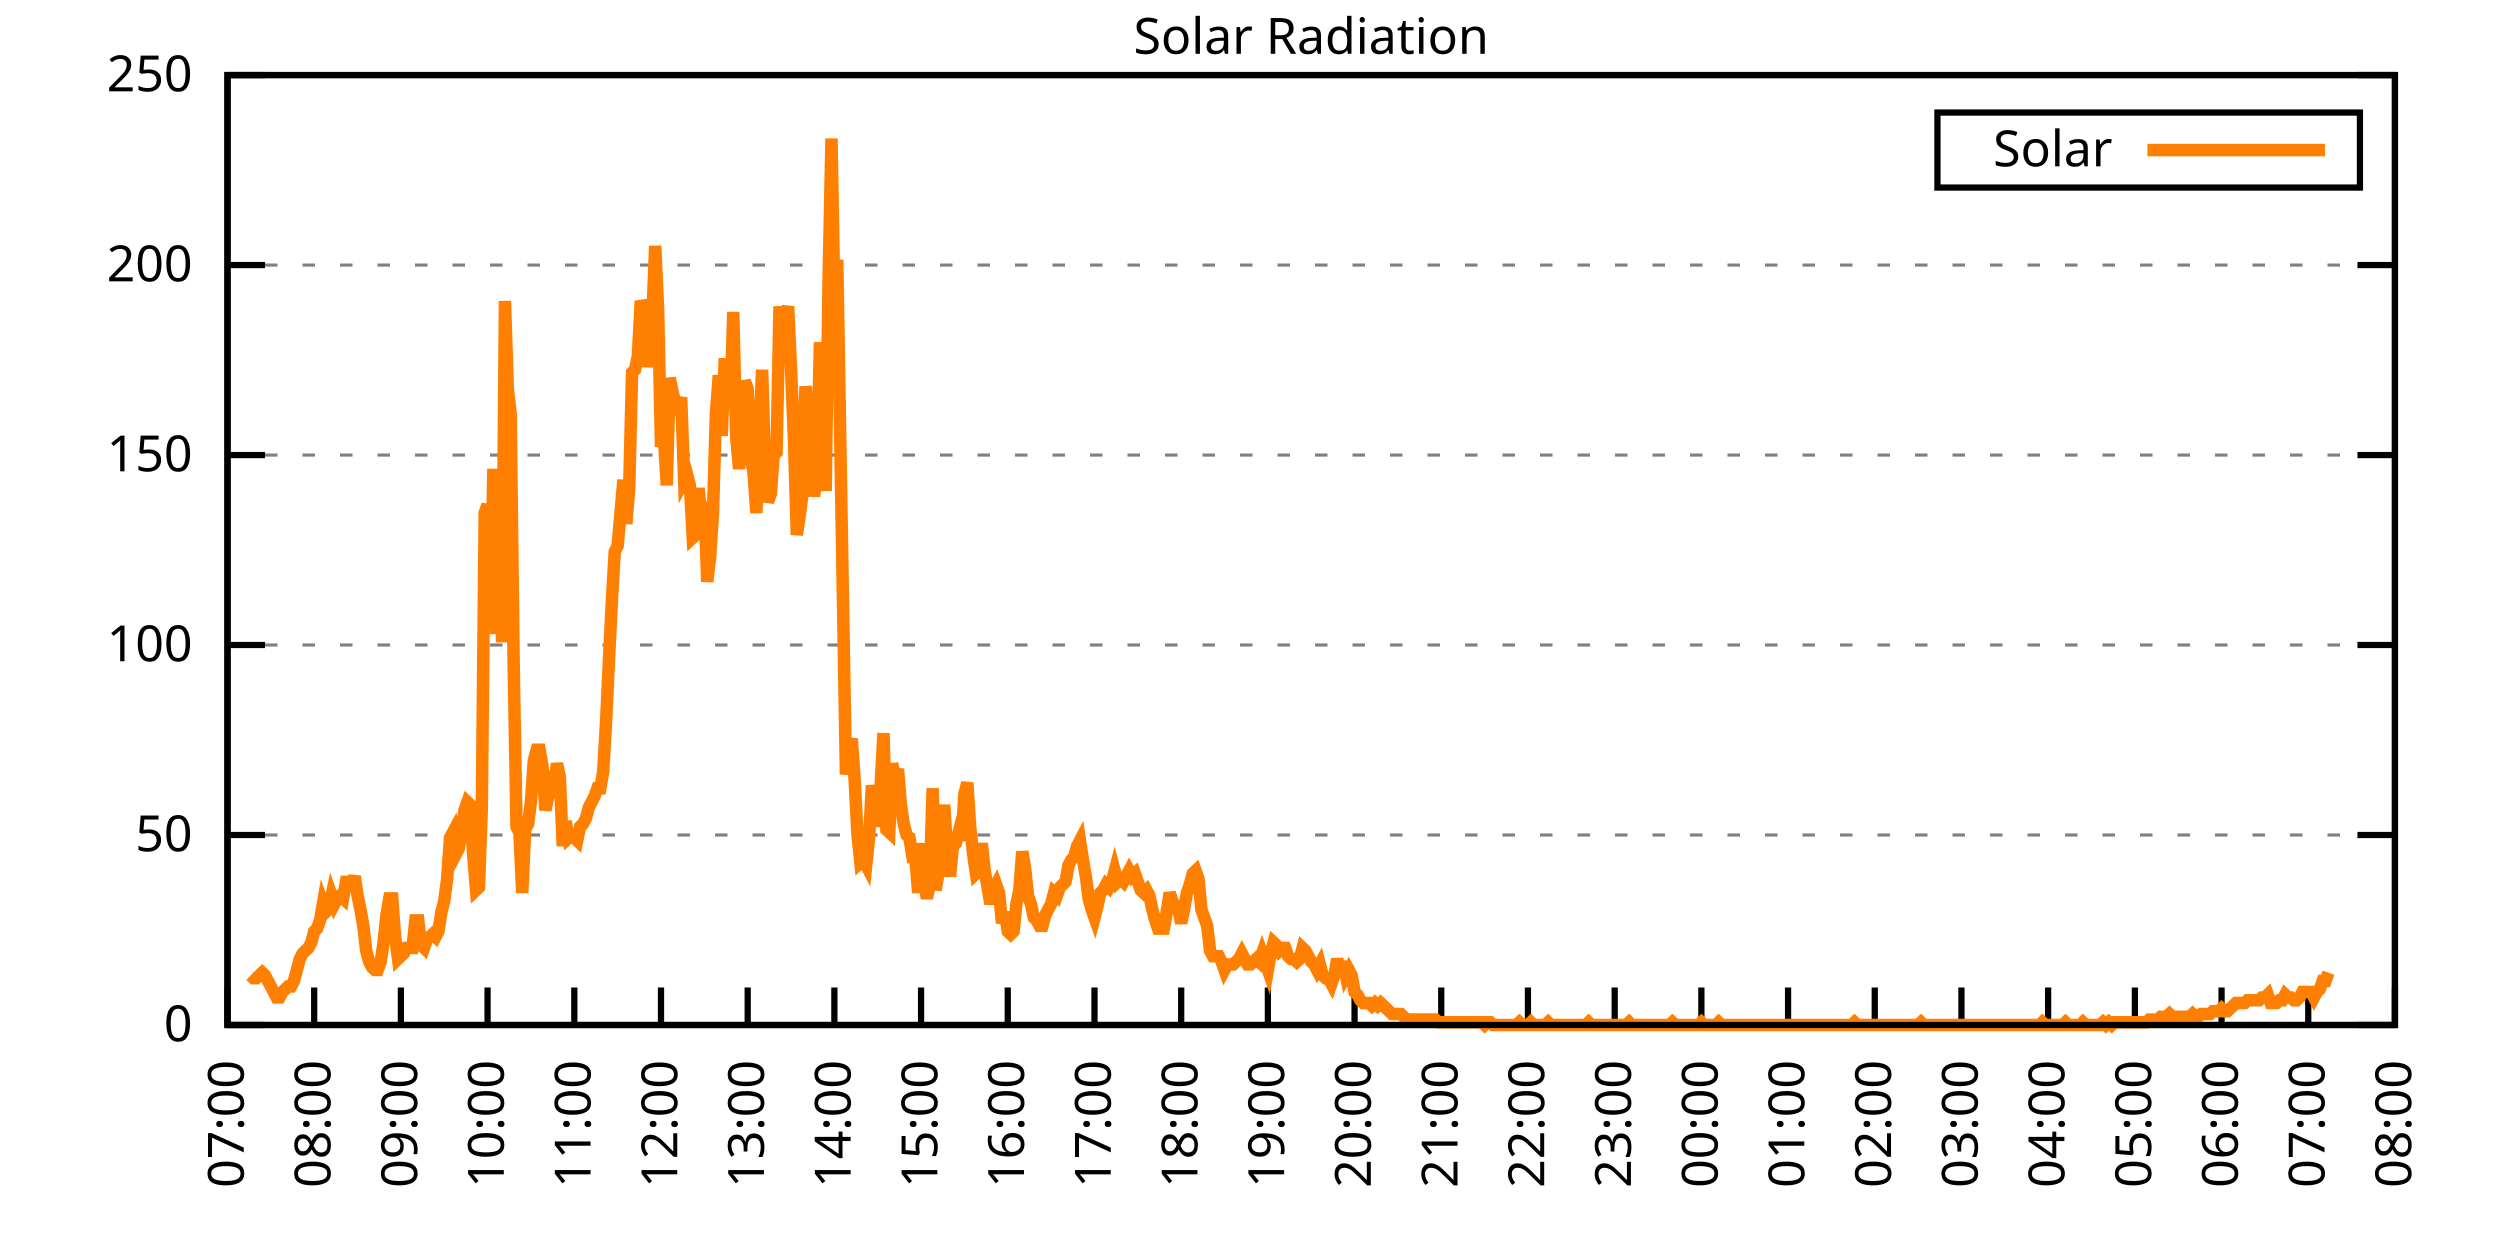
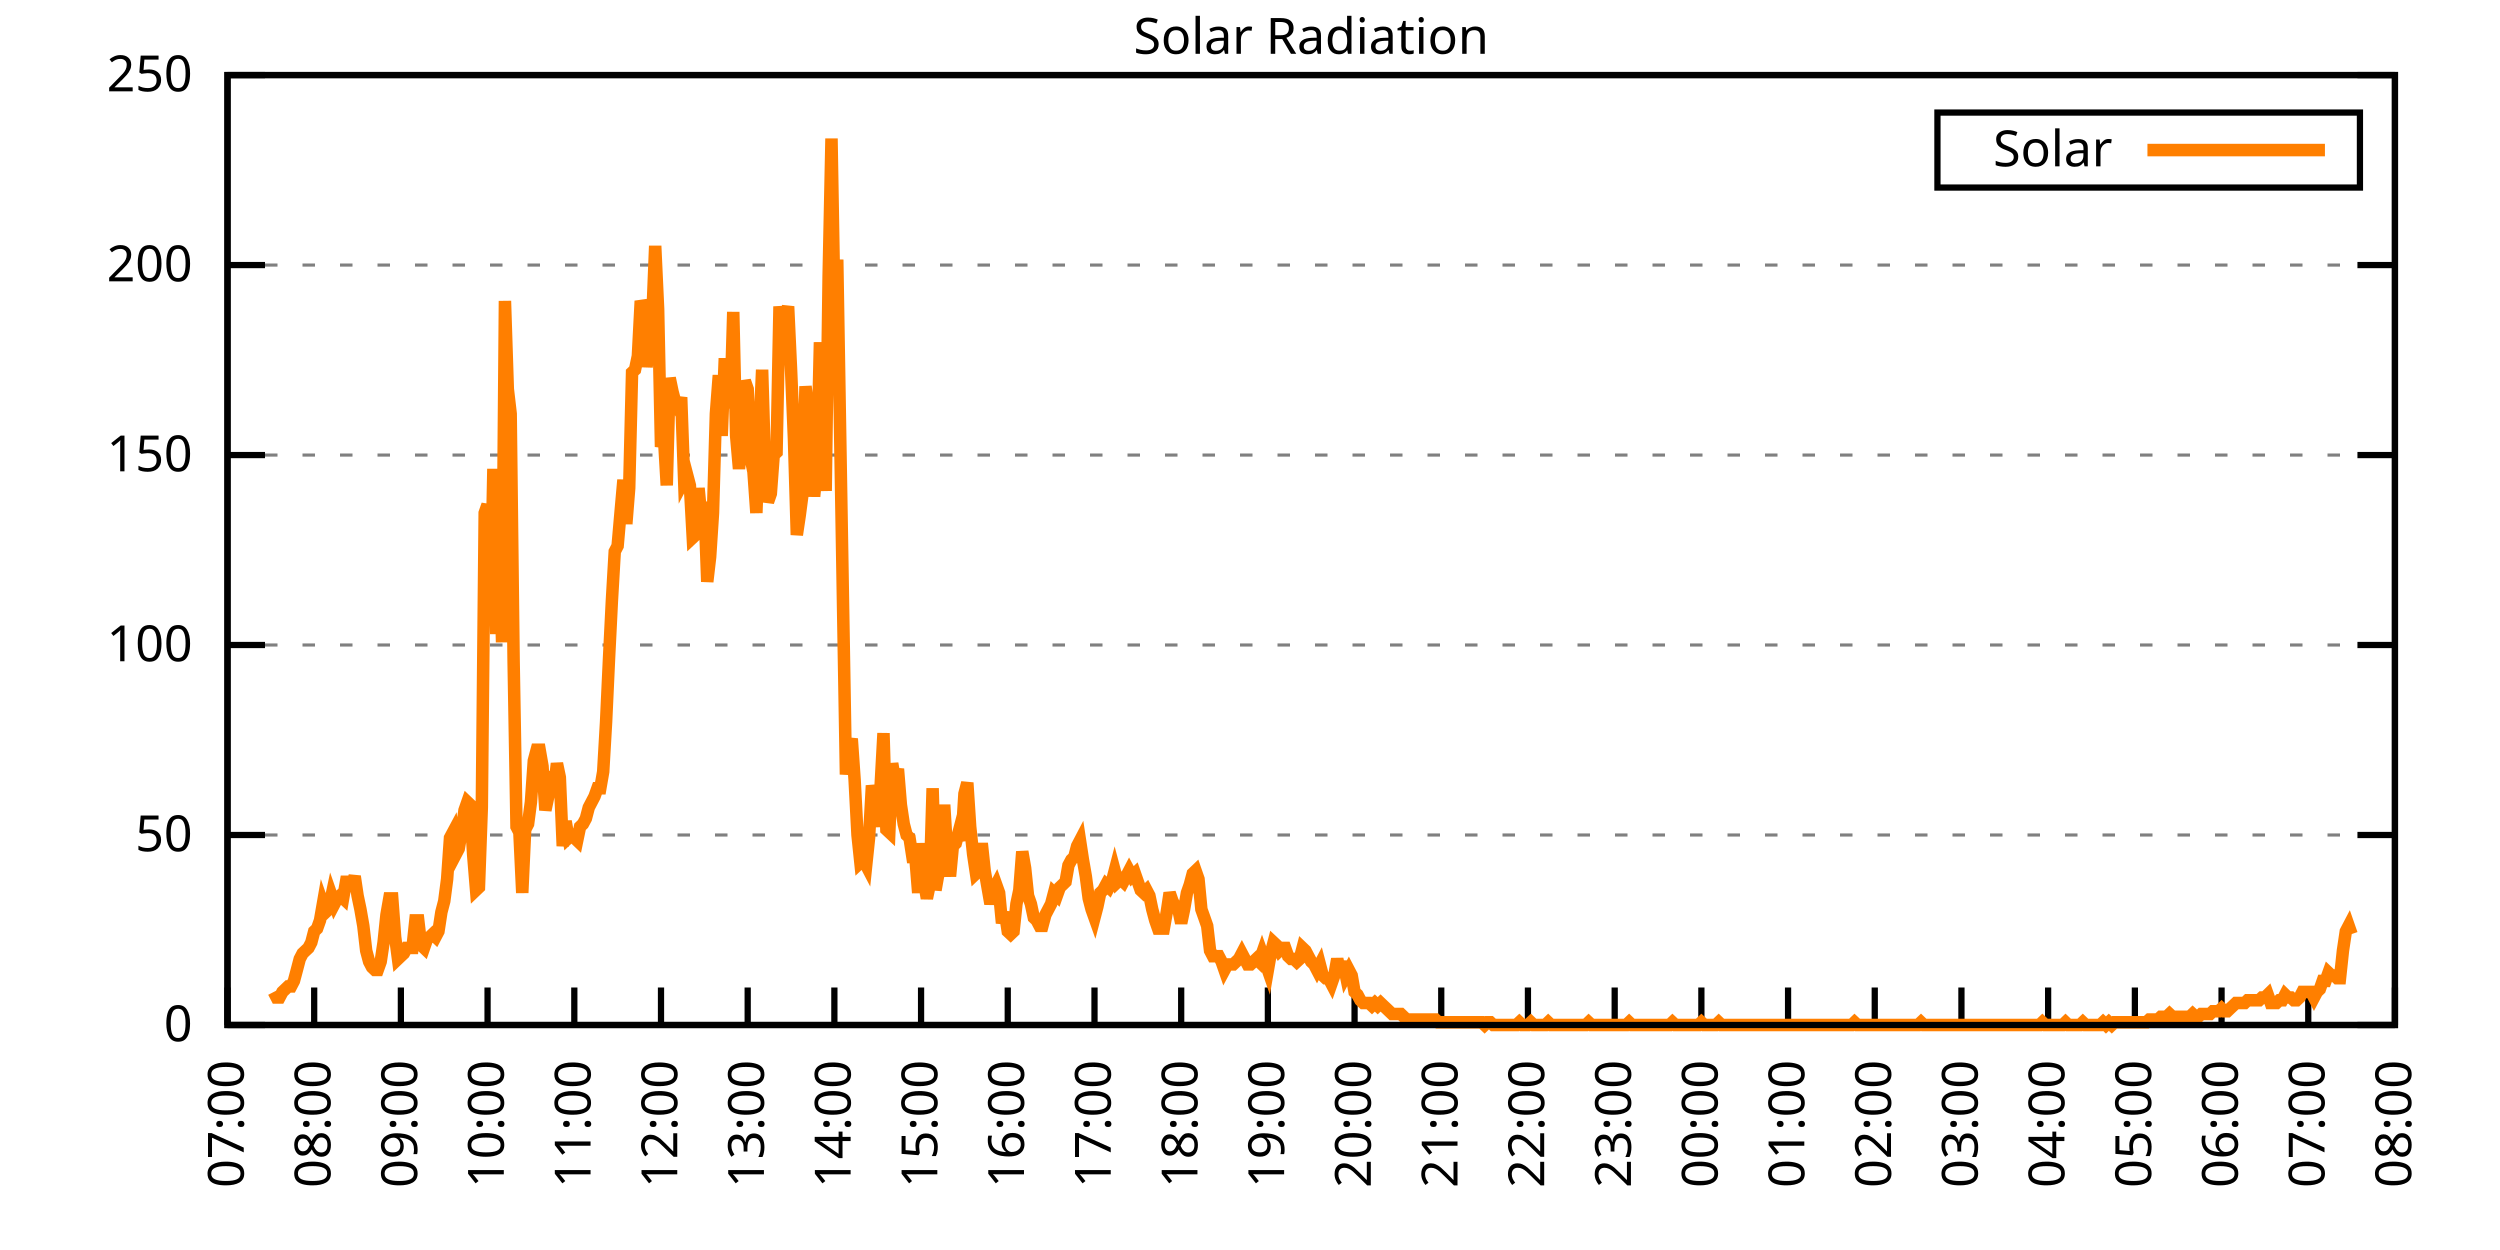
<svg xmlns="http://www.w3.org/2000/svg" xmlns:xlink="http://www.w3.org/1999/xlink" width="400" height="200" viewBox="0 0 400 200">
  <g id="gnuplot_canvas">
    <rect x="0" y="0" width="400" height="200" fill="none" />
    <defs>
      <circle id="gpDot" r="0.5" stroke-width="0.5" stroke="currentColor" />
      <path id="gpPt0" stroke-width="0.333" stroke="currentColor" d="M-1,0 h2 M0,-1 v2" />
      <path id="gpPt1" stroke-width="0.333" stroke="currentColor" d="M-1,-1 L1,1 M1,-1 L-1,1" />
      <path id="gpPt2" stroke-width="0.333" stroke="currentColor" d="M-1,0 L1,0 M0,-1 L0,1 M-1,-1 L1,1 M-1,1 L1,-1" />
      <rect id="gpPt3" stroke-width="0.333" stroke="currentColor" x="-1" y="-1" width="2" height="2" />
      <rect id="gpPt4" stroke-width="0.333" stroke="currentColor" fill="currentColor" x="-1" y="-1" width="2" height="2" />
      <circle id="gpPt5" stroke-width="0.333" stroke="currentColor" cx="0" cy="0" r="1" />
      <use xlink:href="#gpPt5" id="gpPt6" fill="currentColor" stroke="none" />
      <path id="gpPt7" stroke-width="0.333" stroke="currentColor" d="M0,-1.33 L-1.33,0.67 L1.33,0.67 z" />
      <use xlink:href="#gpPt7" id="gpPt8" fill="currentColor" stroke="none" />
      <use xlink:href="#gpPt7" id="gpPt9" stroke="currentColor" transform="rotate(180)" />
      <use xlink:href="#gpPt9" id="gpPt10" fill="currentColor" stroke="none" />
      <use xlink:href="#gpPt3" id="gpPt11" stroke="currentColor" transform="rotate(45)" />
      <use xlink:href="#gpPt11" id="gpPt12" fill="currentColor" stroke="none" />
      <path id="gpPt13" stroke-width="0.333" stroke="currentColor" d="M0,1.330 L1.265,0.411 L0.782,-1.067 L-0.782,-1.076 L-1.265,0.411 z" />
      <use xlink:href="#gpPt13" id="gpPt14" fill="currentColor" stroke="none" />
      <filter id="textbox" filterUnits="objectBoundingBox" x="0" y="0" height="1" width="1">
        <feFlood flood-color="white" flood-opacity="1" result="bgnd" />
        <feComposite in="SourceGraphic" in2="bgnd" operator="atop" />
      </filter>
      <filter id="greybox" filterUnits="objectBoundingBox" x="0" y="0" height="1" width="1">
        <feFlood flood-color="lightgrey" flood-opacity="1" result="grey" />
        <feComposite in="SourceGraphic" in2="grey" operator="atop" />
      </filter>
    </defs>
    <g fill="none" color="white" stroke="currentColor" stroke-width="1.00" stroke-linecap="butt" stroke-linejoin="miter">
</g>
    <g fill="none" color="black" stroke="currentColor" stroke-width="1.00" stroke-linecap="butt" stroke-linejoin="miter">
      <g stroke="none" shape-rendering="crispEdges">
        <polygon fill="rgb(255, 255, 255)" points="36.40,164.00 383.18,164.00 383.18,12.02 36.40,12.02 " />
      </g>
    </g>
    <g fill="none" color="black" stroke="currentColor" stroke-width="1.00" stroke-linecap="butt" stroke-linejoin="miter">
</g>
    <g fill="none" color="black" stroke="black" stroke-width="0.50" stroke-linecap="butt" stroke-linejoin="miter">
</g>
    <g fill="none" color="gray" stroke="currentColor" stroke-width="0.50" stroke-linecap="butt" stroke-linejoin="miter">
      <path stroke="gray" stroke-dasharray="2,4" class="gridline" d="M36.40,164.00 L383.19,164.00  " />
    </g>
    <g fill="none" color="gray" stroke="gray" stroke-width="1.00" stroke-linecap="butt" stroke-linejoin="miter">
</g>
    <g fill="none" color="black" stroke="currentColor" stroke-width="1.00" stroke-linecap="butt" stroke-linejoin="miter">
      <path stroke="black" d="M36.40,164.00 L42.40,164.00 M383.19,164.00 L377.19,164.00  " />
      <g transform="translate(30.80,166.60)" stroke="none" fill="black" font-family="Sans" font-size="8.00" text-anchor="end">
        <text>
          <tspan font-family="Sans"> 0</tspan>
        </text>
      </g>
    </g>
    <g fill="none" color="black" stroke="currentColor" stroke-width="1.00" stroke-linecap="butt" stroke-linejoin="miter">
</g>
    <g fill="none" color="black" stroke="black" stroke-width="0.50" stroke-linecap="butt" stroke-linejoin="miter">
</g>
    <g fill="none" color="gray" stroke="currentColor" stroke-width="0.50" stroke-linecap="butt" stroke-linejoin="miter">
      <path stroke="gray" stroke-dasharray="2,4" class="gridline" d="M36.40,133.60 L383.19,133.60  " />
    </g>
    <g fill="none" color="gray" stroke="gray" stroke-width="1.00" stroke-linecap="butt" stroke-linejoin="miter">
</g>
    <g fill="none" color="black" stroke="currentColor" stroke-width="1.00" stroke-linecap="butt" stroke-linejoin="miter">
      <path stroke="black" d="M36.40,133.60 L42.40,133.60 M383.19,133.60 L377.19,133.60  " />
      <g transform="translate(30.80,136.20)" stroke="none" fill="black" font-family="Sans" font-size="8.00" text-anchor="end">
        <text>
          <tspan font-family="Sans"> 50</tspan>
        </text>
      </g>
    </g>
    <g fill="none" color="black" stroke="currentColor" stroke-width="1.00" stroke-linecap="butt" stroke-linejoin="miter">
</g>
    <g fill="none" color="black" stroke="black" stroke-width="0.50" stroke-linecap="butt" stroke-linejoin="miter">
</g>
    <g fill="none" color="gray" stroke="currentColor" stroke-width="0.50" stroke-linecap="butt" stroke-linejoin="miter">
      <path stroke="gray" stroke-dasharray="2,4" class="gridline" d="M36.40,103.20 L383.19,103.20  " />
    </g>
    <g fill="none" color="gray" stroke="gray" stroke-width="1.00" stroke-linecap="butt" stroke-linejoin="miter">
</g>
    <g fill="none" color="black" stroke="currentColor" stroke-width="1.00" stroke-linecap="butt" stroke-linejoin="miter">
      <path stroke="black" d="M36.40,103.20 L42.40,103.20 M383.19,103.20 L377.19,103.20  " />
      <g transform="translate(30.80,105.80)" stroke="none" fill="black" font-family="Sans" font-size="8.00" text-anchor="end">
        <text>
          <tspan font-family="Sans"> 100</tspan>
        </text>
      </g>
    </g>
    <g fill="none" color="black" stroke="currentColor" stroke-width="1.00" stroke-linecap="butt" stroke-linejoin="miter">
</g>
    <g fill="none" color="black" stroke="black" stroke-width="0.50" stroke-linecap="butt" stroke-linejoin="miter">
</g>
    <g fill="none" color="gray" stroke="currentColor" stroke-width="0.50" stroke-linecap="butt" stroke-linejoin="miter">
      <path stroke="gray" stroke-dasharray="2,4" class="gridline" d="M36.40,72.81 L383.19,72.81  " />
    </g>
    <g fill="none" color="gray" stroke="gray" stroke-width="1.00" stroke-linecap="butt" stroke-linejoin="miter">
</g>
    <g fill="none" color="black" stroke="currentColor" stroke-width="1.00" stroke-linecap="butt" stroke-linejoin="miter">
      <path stroke="black" d="M36.40,72.81 L42.40,72.81 M383.19,72.81 L377.19,72.81  " />
      <g transform="translate(30.80,75.41)" stroke="none" fill="black" font-family="Sans" font-size="8.00" text-anchor="end">
        <text>
          <tspan font-family="Sans"> 150</tspan>
        </text>
      </g>
    </g>
    <g fill="none" color="black" stroke="currentColor" stroke-width="1.00" stroke-linecap="butt" stroke-linejoin="miter">
</g>
    <g fill="none" color="black" stroke="black" stroke-width="0.50" stroke-linecap="butt" stroke-linejoin="miter">
</g>
    <g fill="none" color="gray" stroke="currentColor" stroke-width="0.50" stroke-linecap="butt" stroke-linejoin="miter">
      <path stroke="gray" stroke-dasharray="2,4" class="gridline" d="M36.40,42.41 L383.19,42.41  " />
    </g>
    <g fill="none" color="gray" stroke="gray" stroke-width="1.00" stroke-linecap="butt" stroke-linejoin="miter">
</g>
    <g fill="none" color="black" stroke="currentColor" stroke-width="1.00" stroke-linecap="butt" stroke-linejoin="miter">
      <path stroke="black" d="M36.40,42.41 L42.40,42.41 M383.19,42.41 L377.19,42.41  " />
      <g transform="translate(30.80,45.01)" stroke="none" fill="black" font-family="Sans" font-size="8.00" text-anchor="end">
        <text>
          <tspan font-family="Sans"> 200</tspan>
        </text>
      </g>
    </g>
    <g fill="none" color="black" stroke="currentColor" stroke-width="1.00" stroke-linecap="butt" stroke-linejoin="miter">
</g>
    <g fill="none" color="black" stroke="black" stroke-width="0.50" stroke-linecap="butt" stroke-linejoin="miter">
</g>
    <g fill="none" color="gray" stroke="currentColor" stroke-width="0.50" stroke-linecap="butt" stroke-linejoin="miter">
      <path stroke="gray" stroke-dasharray="2,4" class="gridline" d="M36.40,12.01 L383.19,12.01  " />
    </g>
    <g fill="none" color="gray" stroke="gray" stroke-width="1.00" stroke-linecap="butt" stroke-linejoin="miter">
</g>
    <g fill="none" color="black" stroke="currentColor" stroke-width="1.00" stroke-linecap="butt" stroke-linejoin="miter">
      <path stroke="black" d="M36.40,12.01 L42.40,12.01 M383.19,12.01 L377.19,12.01  " />
      <g transform="translate(30.80,14.61)" stroke="none" fill="black" font-family="Sans" font-size="8.00" text-anchor="end">
        <text>
          <tspan font-family="Sans"> 250</tspan>
        </text>
      </g>
    </g>
    <g fill="none" color="black" stroke="currentColor" stroke-width="1.00" stroke-linecap="butt" stroke-linejoin="miter">
      <path stroke="black" d="M36.40,164.00 L36.40,158.00  " />
      <g transform="translate(39.00,169.60) rotate(270.00)" stroke="none" fill="black" font-family="Sans" font-size="8.00" text-anchor="end">
        <text>
          <tspan font-family="Sans">07:00</tspan>
        </text>
      </g>
    </g>
    <g fill="none" color="black" stroke="currentColor" stroke-width="1.00" stroke-linecap="butt" stroke-linejoin="miter">
      <path stroke="black" d="M50.27,164.00 L50.27,158.00  " />
      <g transform="translate(52.87,169.60) rotate(270.00)" stroke="none" fill="black" font-family="Sans" font-size="8.00" text-anchor="end">
        <text>
          <tspan font-family="Sans">08:00</tspan>
        </text>
      </g>
    </g>
    <g fill="none" color="black" stroke="currentColor" stroke-width="1.00" stroke-linecap="butt" stroke-linejoin="miter">
      <path stroke="black" d="M64.14,164.00 L64.14,158.00  " />
      <g transform="translate(66.74,169.60) rotate(270.00)" stroke="none" fill="black" font-family="Sans" font-size="8.00" text-anchor="end">
        <text>
          <tspan font-family="Sans">09:00</tspan>
        </text>
      </g>
    </g>
    <g fill="none" color="black" stroke="currentColor" stroke-width="1.00" stroke-linecap="butt" stroke-linejoin="miter">
      <path stroke="black" d="M78.01,164.00 L78.01,158.00  " />
      <g transform="translate(80.61,169.60) rotate(270.00)" stroke="none" fill="black" font-family="Sans" font-size="8.00" text-anchor="end">
        <text>
          <tspan font-family="Sans">10:00</tspan>
        </text>
      </g>
    </g>
    <g fill="none" color="black" stroke="currentColor" stroke-width="1.00" stroke-linecap="butt" stroke-linejoin="miter">
      <path stroke="black" d="M91.89,164.00 L91.89,158.00  " />
      <g transform="translate(94.49,169.60) rotate(270.00)" stroke="none" fill="black" font-family="Sans" font-size="8.00" text-anchor="end">
        <text>
          <tspan font-family="Sans">11:00</tspan>
        </text>
      </g>
    </g>
    <g fill="none" color="black" stroke="currentColor" stroke-width="1.00" stroke-linecap="butt" stroke-linejoin="miter">
      <path stroke="black" d="M105.76,164.00 L105.76,158.00  " />
      <g transform="translate(108.36,169.60) rotate(270.00)" stroke="none" fill="black" font-family="Sans" font-size="8.00" text-anchor="end">
        <text>
          <tspan font-family="Sans">12:00</tspan>
        </text>
      </g>
    </g>
    <g fill="none" color="black" stroke="currentColor" stroke-width="1.00" stroke-linecap="butt" stroke-linejoin="miter">
      <path stroke="black" d="M119.63,164.00 L119.63,158.00  " />
      <g transform="translate(122.23,169.60) rotate(270.00)" stroke="none" fill="black" font-family="Sans" font-size="8.00" text-anchor="end">
        <text>
          <tspan font-family="Sans">13:00</tspan>
        </text>
      </g>
    </g>
    <g fill="none" color="black" stroke="currentColor" stroke-width="1.00" stroke-linecap="butt" stroke-linejoin="miter">
      <path stroke="black" d="M133.50,164.00 L133.50,158.00  " />
      <g transform="translate(136.10,169.60) rotate(270.00)" stroke="none" fill="black" font-family="Sans" font-size="8.00" text-anchor="end">
        <text>
          <tspan font-family="Sans">14:00</tspan>
        </text>
      </g>
    </g>
    <g fill="none" color="black" stroke="currentColor" stroke-width="1.00" stroke-linecap="butt" stroke-linejoin="miter">
      <path stroke="black" d="M147.37,164.00 L147.37,158.00  " />
      <g transform="translate(149.97,169.60) rotate(270.00)" stroke="none" fill="black" font-family="Sans" font-size="8.00" text-anchor="end">
        <text>
          <tspan font-family="Sans">15:00</tspan>
        </text>
      </g>
    </g>
    <g fill="none" color="black" stroke="currentColor" stroke-width="1.00" stroke-linecap="butt" stroke-linejoin="miter">
      <path stroke="black" d="M161.24,164.00 L161.24,158.00  " />
      <g transform="translate(163.84,169.60) rotate(270.00)" stroke="none" fill="black" font-family="Sans" font-size="8.00" text-anchor="end">
        <text>
          <tspan font-family="Sans">16:00</tspan>
        </text>
      </g>
    </g>
    <g fill="none" color="black" stroke="currentColor" stroke-width="1.00" stroke-linecap="butt" stroke-linejoin="miter">
      <path stroke="black" d="M175.12,164.00 L175.12,158.00  " />
      <g transform="translate(177.72,169.60) rotate(270.00)" stroke="none" fill="black" font-family="Sans" font-size="8.00" text-anchor="end">
        <text>
          <tspan font-family="Sans">17:00</tspan>
        </text>
      </g>
    </g>
    <g fill="none" color="black" stroke="currentColor" stroke-width="1.00" stroke-linecap="butt" stroke-linejoin="miter">
      <path stroke="black" d="M188.99,164.00 L188.99,158.00  " />
      <g transform="translate(191.59,169.60) rotate(270.00)" stroke="none" fill="black" font-family="Sans" font-size="8.00" text-anchor="end">
        <text>
          <tspan font-family="Sans">18:00</tspan>
        </text>
      </g>
    </g>
    <g fill="none" color="black" stroke="currentColor" stroke-width="1.00" stroke-linecap="butt" stroke-linejoin="miter">
      <path stroke="black" d="M202.86,164.00 L202.86,158.00  " />
      <g transform="translate(205.46,169.60) rotate(270.00)" stroke="none" fill="black" font-family="Sans" font-size="8.00" text-anchor="end">
        <text>
          <tspan font-family="Sans">19:00</tspan>
        </text>
      </g>
    </g>
    <g fill="none" color="black" stroke="currentColor" stroke-width="1.00" stroke-linecap="butt" stroke-linejoin="miter">
      <path stroke="black" d="M216.73,164.00 L216.73,158.00  " />
      <g transform="translate(219.33,169.60) rotate(270.00)" stroke="none" fill="black" font-family="Sans" font-size="8.00" text-anchor="end">
        <text>
          <tspan font-family="Sans">20:00</tspan>
        </text>
      </g>
    </g>
    <g fill="none" color="black" stroke="currentColor" stroke-width="1.00" stroke-linecap="butt" stroke-linejoin="miter">
      <path stroke="black" d="M230.60,164.00 L230.60,158.00  " />
      <g transform="translate(233.20,169.60) rotate(270.00)" stroke="none" fill="black" font-family="Sans" font-size="8.00" text-anchor="end">
        <text>
          <tspan font-family="Sans">21:00</tspan>
        </text>
      </g>
    </g>
    <g fill="none" color="black" stroke="currentColor" stroke-width="1.00" stroke-linecap="butt" stroke-linejoin="miter">
      <path stroke="black" d="M244.47,164.00 L244.47,158.00  " />
      <g transform="translate(247.07,169.60) rotate(270.00)" stroke="none" fill="black" font-family="Sans" font-size="8.00" text-anchor="end">
        <text>
          <tspan font-family="Sans">22:00</tspan>
        </text>
      </g>
    </g>
    <g fill="none" color="black" stroke="currentColor" stroke-width="1.00" stroke-linecap="butt" stroke-linejoin="miter">
      <path stroke="black" d="M258.35,164.00 L258.35,158.00  " />
      <g transform="translate(260.95,169.60) rotate(270.00)" stroke="none" fill="black" font-family="Sans" font-size="8.00" text-anchor="end">
        <text>
          <tspan font-family="Sans">23:00</tspan>
        </text>
      </g>
    </g>
    <g fill="none" color="black" stroke="currentColor" stroke-width="1.00" stroke-linecap="butt" stroke-linejoin="miter">
      <path stroke="black" d="M272.22,164.00 L272.22,158.00  " />
      <g transform="translate(274.82,169.60) rotate(270.00)" stroke="none" fill="black" font-family="Sans" font-size="8.00" text-anchor="end">
        <text>
          <tspan font-family="Sans">00:00</tspan>
        </text>
      </g>
    </g>
    <g fill="none" color="black" stroke="currentColor" stroke-width="1.00" stroke-linecap="butt" stroke-linejoin="miter">
      <path stroke="black" d="M286.09,164.00 L286.09,158.00  " />
      <g transform="translate(288.69,169.60) rotate(270.00)" stroke="none" fill="black" font-family="Sans" font-size="8.00" text-anchor="end">
        <text>
          <tspan font-family="Sans">01:00</tspan>
        </text>
      </g>
    </g>
    <g fill="none" color="black" stroke="currentColor" stroke-width="1.00" stroke-linecap="butt" stroke-linejoin="miter">
      <path stroke="black" d="M299.96,164.00 L299.96,158.00  " />
      <g transform="translate(302.56,169.60) rotate(270.00)" stroke="none" fill="black" font-family="Sans" font-size="8.00" text-anchor="end">
        <text>
          <tspan font-family="Sans">02:00</tspan>
        </text>
      </g>
    </g>
    <g fill="none" color="black" stroke="currentColor" stroke-width="1.00" stroke-linecap="butt" stroke-linejoin="miter">
      <path stroke="black" d="M313.83,164.00 L313.83,158.00  " />
      <g transform="translate(316.43,169.60) rotate(270.00)" stroke="none" fill="black" font-family="Sans" font-size="8.00" text-anchor="end">
        <text>
          <tspan font-family="Sans">03:00</tspan>
        </text>
      </g>
    </g>
    <g fill="none" color="black" stroke="currentColor" stroke-width="1.00" stroke-linecap="butt" stroke-linejoin="miter">
      <path stroke="black" d="M327.70,164.00 L327.70,158.00  " />
      <g transform="translate(330.30,169.60) rotate(270.00)" stroke="none" fill="black" font-family="Sans" font-size="8.00" text-anchor="end">
        <text>
          <tspan font-family="Sans">04:00</tspan>
        </text>
      </g>
    </g>
    <g fill="none" color="black" stroke="currentColor" stroke-width="1.00" stroke-linecap="butt" stroke-linejoin="miter">
      <path stroke="black" d="M341.58,164.00 L341.58,158.00  " />
      <g transform="translate(344.18,169.60) rotate(270.00)" stroke="none" fill="black" font-family="Sans" font-size="8.00" text-anchor="end">
        <text>
          <tspan font-family="Sans">05:00</tspan>
        </text>
      </g>
    </g>
    <g fill="none" color="black" stroke="currentColor" stroke-width="1.00" stroke-linecap="butt" stroke-linejoin="miter">
      <path stroke="black" d="M355.45,164.00 L355.45,158.00  " />
      <g transform="translate(358.05,169.60) rotate(270.00)" stroke="none" fill="black" font-family="Sans" font-size="8.00" text-anchor="end">
        <text>
          <tspan font-family="Sans">06:00</tspan>
        </text>
      </g>
    </g>
    <g fill="none" color="black" stroke="currentColor" stroke-width="1.00" stroke-linecap="butt" stroke-linejoin="miter">
      <path stroke="black" d="M369.32,164.00 L369.32,158.00  " />
      <g transform="translate(371.92,169.60) rotate(270.00)" stroke="none" fill="black" font-family="Sans" font-size="8.00" text-anchor="end">
        <text>
          <tspan font-family="Sans">07:00</tspan>
        </text>
      </g>
    </g>
    <g fill="none" color="black" stroke="currentColor" stroke-width="1.00" stroke-linecap="butt" stroke-linejoin="miter">
      <path stroke="black" d="M383.19,164.00 L383.19,158.00  " />
      <g transform="translate(385.79,169.60) rotate(270.00)" stroke="none" fill="black" font-family="Sans" font-size="8.00" text-anchor="end">
        <text>
          <tspan font-family="Sans">08:00</tspan>
        </text>
      </g>
    </g>
    <g fill="none" color="black" stroke="currentColor" stroke-width="1.00" stroke-linecap="butt" stroke-linejoin="miter">
</g>
    <g fill="none" color="black" stroke="currentColor" stroke-width="1.00" stroke-linecap="butt" stroke-linejoin="miter">
      <path stroke="black" d="M36.40,12.01 L36.40,164.00 L383.19,164.00 L383.19,12.01 L36.40,12.01 Z  " />
    </g>
    <g fill="none" color="black" stroke="currentColor" stroke-width="1.00" stroke-linecap="butt" stroke-linejoin="miter">
</g>
    <g fill="none" color="black" stroke="currentColor" stroke-width="1.00" stroke-linecap="butt" stroke-linejoin="miter">
      <path stroke="black" d="M309.99,30.01 L309.99,18.01 L377.59,18.01 L377.59,30.01 L309.99,30.01 Z  " />
    </g>
    <g id="Solar_Radiation_plot_1">
      <g fill="none" color="white" stroke="black" stroke-width="2.00" stroke-linecap="butt" stroke-linejoin="miter">
</g>
      <g fill="none" color="black" stroke="currentColor" stroke-width="2.00" stroke-linecap="butt" stroke-linejoin="miter">
        <g transform="translate(337.99,26.61)" stroke="none" fill="black" font-family="Sans" font-size="8.00" text-anchor="end">
          <text>
            <tspan font-family="Sans">Solar</tspan>
          </text>
        </g>
      </g>
      <g fill="none" color="black" stroke="currentColor" stroke-width="2.00" stroke-linecap="butt" stroke-linejoin="miter">
-         <path stroke="rgb(255, 127,   0)" d="M343.59,24.01 L371.99,24.01 M40.10,156.07 L40.56,156.51 L41.02,156.51 L41.49,156.07 L41.95,155.63 L42.41,156.07   L42.87,156.95 L43.34,157.83 L43.80,158.71 L44.26,159.60 L44.72,159.60 L45.19,158.71 L45.65,158.27 L46.11,157.83   L46.57,157.83 L47.03,156.95 L47.50,155.19 L47.96,153.43 L48.42,152.55 L48.88,152.11 L49.35,151.67 L49.81,150.79   L50.27,149.02 L50.73,148.58 L51.20,147.26 L51.66,144.62 L52.12,145.94 L52.58,145.50 L53.05,143.30 L53.51,144.62   L53.97,143.74 L54.43,143.30 L54.90,143.74 L55.36,141.09 L55.82,141.09 L56.28,141.54 L56.75,140.21 L57.21,143.30   L57.67,145.50 L58.13,148.14 L58.59,152.11 L59.06,153.87 L59.52,154.75 L59.98,155.19 L60.44,155.19 L60.91,153.87   L61.37,150.79 L61.83,146.38 L62.29,143.74 L62.76,143.74 L63.22,149.90 L63.68,153.43 L64.14,152.99 L64.61,152.55   L65.07,151.67 L65.53,151.67 L65.99,151.67 L66.46,147.26 L66.92,147.26 L67.38,151.23 L67.84,151.67 L68.30,150.34   L68.77,149.90 L69.23,149.46 L69.69,149.90 L70.15,149.02 L70.62,145.94 L71.08,144.18 L71.54,140.65 L72.00,134.05   L72.47,133.17 L72.93,136.69 L73.39,135.81 L73.85,133.17 L74.32,129.64 L74.78,128.32 L75.24,128.76 L75.70,136.69   L76.17,142.42 L76.63,141.98 L77.09,129.20 L77.55,82.07 L78.01,80.75 L78.48,97.93 L78.94,75.02 L79.40,101.45   L79.86,85.15 L80.33,102.77 L80.79,48.15 L81.25,62.25 L81.71,66.21 L82.18,105.86 L82.64,132.28 L83.10,133.17   L83.56,142.86 L84.03,132.73 L84.49,131.84 L84.95,128.32 L85.41,121.71 L85.88,119.95 L86.34,119.95 L86.80,122.59   L87.26,129.64 L87.72,127.44 L88.19,123.47 L88.65,126.12 L89.11,122.15 L89.57,124.36 L90.04,135.37 L90.50,131.40   L90.96,134.05 L91.42,133.61 L91.89,134.05 L92.35,134.49 L92.81,132.28 L93.27,131.84 L93.74,130.96 L94.20,129.20   L94.66,128.32 L95.12,127.44 L95.59,126.12 L96.05,126.12 L96.51,123.47 L96.97,115.55 L97.44,105.41 L97.90,96.16   L98.36,88.24 L98.82,87.35 L99.28,82.07 L99.75,76.78 L100.21,83.83 L100.67,78.10 L101.13,59.60 L101.60,59.16   L102.06,56.96 L102.52,48.15 L102.98,49.47 L103.45,58.72 L103.91,54.76 L104.37,50.79 L104.83,39.34 L105.30,49.47   L105.76,71.50 L106.22,69.74 L106.68,77.66 L107.15,60.48 L107.61,62.69 L108.07,64.45 L108.53,65.33 L108.99,63.57   L109.46,76.78 L109.92,75.90 L110.38,77.66 L110.84,86.03 L111.31,85.59 L111.77,78.10 L112.23,82.95 L112.69,80.31   L113.16,93.08 L113.62,89.12 L114.08,82.07 L114.54,66.21 L115.01,60.04 L115.47,69.74 L115.93,58.28 L116.39,58.28   L116.86,65.33 L117.32,49.91 L117.78,69.74 L118.24,75.02 L118.70,69.74 L119.17,60.93 L119.63,62.25 L120.09,73.26   L120.55,75.46 L121.02,82.07 L121.48,69.74 L121.94,59.16 L122.40,74.58 L122.87,80.31 L123.33,78.99 L123.79,72.82   L124.25,72.38 L124.72,49.03 L125.18,52.56 L125.64,50.79 L126.10,49.03 L126.57,59.16 L127.03,70.18 L127.49,85.59   L127.95,82.51 L128.41,78.99 L128.88,61.81 L129.34,65.77 L129.80,73.70 L130.26,79.43 L130.73,74.58 L131.19,54.76   L131.65,68.85 L132.11,78.54 L132.58,44.19 L133.04,22.16 L133.50,48.59 L133.96,41.54 L134.43,69.74 L134.89,97.05   L135.35,123.92 L135.81,119.95 L136.28,118.19 L136.74,124.80 L137.20,133.61 L137.66,138.01 L138.13,137.57 L138.59,138.45   L139.05,134.05 L139.51,125.68 L139.97,127.88 L140.44,132.28 L140.90,125.68 L141.36,117.31 L141.82,132.73 L142.29,133.17   L142.75,122.15 L143.21,124.80 L143.67,123.03 L144.14,128.76 L144.60,131.84 L145.06,133.61 L145.52,134.05 L145.99,137.13   L146.45,137.13 L146.91,142.86 L147.37,134.93 L147.84,141.09 L148.30,143.74 L148.76,141.54 L149.22,126.12 L149.68,142.42   L150.15,139.77 L150.61,137.57 L151.07,128.76 L151.53,136.25 L152.00,140.21 L152.46,135.37 L152.92,134.93 L153.38,133.17   L153.85,134.49 L154.31,127.00 L154.77,125.24 L155.23,132.28 L155.70,136.69 L156.16,139.77 L156.62,139.33 L157.08,134.93   L157.55,139.33 L158.01,141.98 L158.47,144.62 L158.93,142.42 L159.39,141.54 L159.86,142.86 L160.32,147.70 L160.78,145.94   L161.24,149.02 L161.71,149.46 L162.17,149.02 L162.63,144.62 L163.09,142.42 L163.56,136.25 L164.02,138.89 L164.48,143.30   L164.94,144.62 L165.41,146.82 L165.87,147.26 L166.33,148.14 L166.79,148.14 L167.26,146.38 L167.72,145.50 L168.18,144.62   L168.64,142.86 L169.10,143.30 L169.57,141.98 L170.03,141.54 L170.49,141.09 L170.95,138.45 L171.42,137.57 L171.88,137.13   L172.34,135.37 L172.80,134.49 L173.27,137.57 L173.73,140.21 L174.19,143.74 L174.65,145.50 L175.12,146.82 L175.58,145.06   L176.04,142.86 L176.50,142.42 L176.97,141.54 L177.43,141.98 L177.89,141.09 L178.35,139.33 L178.82,141.09 L179.28,140.65   L179.74,141.09 L180.20,140.21 L180.66,139.33 L181.13,140.21 L181.59,139.77 L182.05,141.09 L182.51,142.42 L182.98,142.86   L183.44,142.42 L183.90,143.30 L184.36,145.50 L184.83,147.26 L185.29,148.58 L185.75,148.58 L186.21,148.58 L186.68,145.94   L187.14,142.86 L187.60,144.18 L188.06,145.06 L188.53,145.50 L188.99,147.70 L189.45,145.50 L189.91,142.86 L190.37,141.54   L190.84,139.77 L191.30,139.33 L191.76,140.65 L192.22,145.50 L192.69,146.82 L193.15,148.14 L193.61,152.11 L194.07,152.99   L194.54,152.99 L195.00,152.99 L195.46,153.87 L195.92,155.19 L196.39,154.31 L196.85,154.31 L197.31,154.31 L197.77,153.87   L198.24,153.43 L198.70,152.55 L199.16,153.43 L199.62,154.31 L200.08,154.31 L200.55,153.87 L201.01,153.43 L201.47,153.87   L201.93,152.55 L202.40,153.87 L202.86,155.19 L203.32,152.55 L203.78,150.79 L204.25,151.23 L204.71,152.11 L205.17,151.67   L205.63,151.67 L206.10,152.99 L206.56,153.43 L207.02,153.43 L207.48,153.87 L207.95,153.43 L208.41,151.67 L208.87,152.11   L209.33,152.99 L209.80,153.87 L210.26,154.31 L210.72,155.19 L211.18,154.31 L211.64,156.07 L212.11,156.51 L212.57,156.51   L213.03,157.39 L213.49,156.07 L213.96,153.43 L214.42,155.63 L214.88,153.87 L215.34,156.07 L215.81,155.19 L216.27,156.07   L216.73,158.71 L217.19,159.15 L217.66,160.04 L218.12,160.48 L218.58,160.48 L219.04,160.48 L219.51,160.92 L219.97,160.48   L220.43,160.92 L220.89,160.48 L221.35,160.92 L221.82,161.36 L222.28,161.80 L222.74,162.24 L223.20,162.24 L223.67,162.24   L224.13,162.24 L224.59,162.68 L225.05,163.12 L225.52,163.12 L225.98,163.12 L226.44,163.12 L226.90,163.12 L227.37,163.12   L227.83,163.12 L228.29,163.12 L228.75,163.12 L229.22,163.12 L229.68,163.12 L230.14,163.56 L230.60,163.56 L231.06,163.56   L231.53,163.56 L231.99,163.56 L232.45,163.56 L232.91,163.56 L233.38,163.56 L233.84,163.56 L234.30,163.56 L234.76,163.56   L235.23,163.56 L235.69,163.56 L236.15,163.56 L236.61,163.56 L237.08,163.56 L237.54,164.00 L238.00,163.56 L238.46,163.56   L238.93,164.00 L239.39,164.00 L239.85,164.00 L240.31,164.00 L240.77,164.00 L241.24,164.00 L241.70,164.00 L242.16,164.00   L242.62,164.00 L243.09,163.56 L243.55,164.00 L244.01,164.00 L244.47,164.00 L244.94,163.56 L245.40,164.00 L245.86,164.00   L246.32,164.00 L246.79,164.00 L247.25,164.00 L247.71,163.56 L248.17,164.00 L248.64,164.00 L249.10,164.00 L249.56,164.00   L250.02,164.00 L250.49,164.00 L250.95,164.00 L251.41,164.00 L251.87,164.00 L252.33,164.00 L252.80,164.00 L253.26,164.00   L253.72,164.00 L254.18,163.56 L254.65,164.00 L255.11,164.00 L255.57,164.00 L256.03,164.00 L256.50,164.00 L256.96,164.00   L257.42,164.00 L257.88,164.00 L258.35,164.00 L258.81,164.00 L259.27,164.00 L259.73,164.00 L260.20,164.00 L260.66,163.56   L261.12,164.00 L261.58,164.00 L262.04,164.00 L262.51,164.00 L262.97,164.00 L263.43,164.00 L263.89,164.00 L264.36,164.00   L264.82,164.00 L265.28,164.00 L265.74,164.00 L266.21,164.00 L266.67,164.00 L267.13,164.00 L267.59,163.56 L268.06,164.00   L268.52,164.00 L268.98,164.00 L269.44,164.00 L269.91,164.00 L270.37,164.00 L270.83,164.00 L271.29,164.00 L271.75,164.00   L272.22,163.56 L272.68,164.00 L273.14,164.00 L273.60,164.00 L274.07,164.00 L274.53,164.00 L274.99,163.56 L275.45,164.00   L275.92,164.00 L276.38,164.00 L276.84,164.00 L277.30,164.00 L277.77,164.00 L278.23,164.00 L278.69,164.00 L279.15,164.00   L279.62,164.00 L280.08,164.00 L280.54,164.00 L281.00,164.00 L281.46,164.00 L281.93,164.00 L282.39,164.00 L282.85,164.00   L283.31,164.00 L283.78,164.00 L284.24,164.00 L284.70,164.00 L285.16,164.00 L285.63,164.00 L286.09,164.00 L286.55,164.00   L287.01,164.00 L287.48,164.00 L287.94,164.00 L288.40,164.00 L288.86,164.00 L289.33,164.00 L289.79,164.00 L290.25,164.00   L290.71,164.00 L291.18,164.00 L291.64,164.00 L292.10,164.00 L292.56,164.00 L293.02,164.00 L293.49,164.00 L293.95,164.00   L294.41,164.00 L294.87,164.00 L295.34,164.00 L295.80,164.00 L296.26,164.00 L296.72,163.56 L297.19,164.00 L297.65,164.00   L298.11,164.00 L298.57,164.00 L299.04,164.00 L299.50,164.00 L299.96,164.00 L300.42,164.00 L300.89,164.00 L301.35,164.00   L301.81,164.00 L302.27,164.00 L302.73,164.00 L303.20,164.00 L303.66,164.00 L304.12,164.00 L304.58,164.00 L305.05,164.00   L305.51,164.00 L305.97,164.00 L306.43,164.00 L306.90,164.00 L307.36,163.56 L307.82,164.00 L308.28,164.00 L308.75,164.00   L309.21,164.00 L309.67,164.00 L310.13,164.00 L310.60,164.00 L311.06,164.00 L311.52,164.00 L311.98,164.00 L312.44,164.00   L312.91,164.00 L313.37,164.00 L313.83,164.00 L314.29,164.00 L314.76,164.00 L315.22,164.00 L315.68,164.00 L316.14,164.00   L316.61,164.00 L317.07,164.00 L317.53,164.00 L317.99,164.00 L318.46,164.00 L318.92,164.00 L319.38,164.00 L319.84,164.00   L320.31,164.00 L320.77,164.00 L321.23,164.00 L321.69,164.00 L322.15,164.00 L322.62,164.00 L323.08,164.00 L323.54,164.00   L324.00,164.00 L324.47,164.00 L324.93,164.00 L325.39,164.00 L325.85,164.00 L326.32,164.00 L326.78,163.56 L327.24,164.00   L327.70,164.00 L328.17,164.00 L328.63,164.00 L329.09,164.00 L329.55,164.00 L330.02,164.00 L330.48,163.56 L330.94,164.00   L331.40,164.00 L331.87,164.00 L332.33,164.00 L332.79,164.00 L333.25,163.56 L333.71,164.00 L334.18,164.00 L334.64,164.00   L335.10,164.00 L335.56,164.00 L336.03,164.00 L336.49,163.56 L336.95,164.00 L337.41,163.56 L337.88,164.00 L338.34,163.56   L338.80,163.56 L339.26,163.56 L339.73,163.56 L340.19,163.56 L340.65,163.56 L341.11,163.56 L341.58,163.56 L342.04,163.56   L342.50,163.56 L342.96,163.56 L343.42,163.56 L343.89,163.12 L344.35,163.12 L344.81,163.12 L345.27,163.12 L345.74,162.68   L346.20,162.68 L346.66,162.68 L347.12,162.24 L347.59,162.68 L348.05,162.68 L348.51,162.68 L348.97,162.68 L349.44,162.68   L349.90,162.68 L350.36,162.68 L350.82,162.24 L351.29,162.68 L351.75,162.68 L352.21,162.24 L352.67,162.24 L353.13,162.24   L353.60,162.24 L354.06,161.80 L354.52,161.80 L354.98,161.80 L355.45,161.36 L355.91,161.80 L356.37,161.80 L356.83,161.36   L357.30,160.92 L357.76,160.48 L358.22,160.48 L358.68,160.48 L359.15,160.48 L359.61,160.04 L360.07,160.04 L360.53,160.04   L361.00,160.04 L361.46,160.04 L361.92,159.60 L362.38,159.60 L362.84,159.15 L363.31,160.48 L363.77,160.48 L364.23,160.48   L364.69,160.04 L365.16,160.04 L365.62,159.15 L366.08,159.60 L366.54,159.60 L367.01,160.04 L367.47,160.04 L367.93,159.60   L368.39,158.71 L368.86,158.71 L369.32,158.71 L369.78,158.71 L370.24,159.60 L370.71,158.71 L371.17,158.27 L371.63,156.95   L372.09,156.95 L372.56,155.63  " />
+         <path stroke="rgb(255, 127,   0)" d="M343.59,24.01 L371.99,24.01 M43.80,158.71 L44.26,159.60 L44.72,159.60 L45.19,158.71 L45.65,158.27 L46.11,157.83   L46.57,157.83 L47.03,156.95 L47.50,155.19 L47.96,153.43 L48.42,152.55 L48.88,152.11 L49.35,151.67 L49.81,150.79   L50.27,149.02 L50.73,148.58 L51.20,147.26 L51.66,144.62 L52.12,145.94 L52.58,145.50 L53.05,143.30 L53.51,144.62   L53.97,143.74 L54.43,143.30 L54.90,143.74 L55.36,141.09 L55.82,141.09 L56.28,141.54 L56.75,140.21 L57.21,143.30   L57.67,145.50 L58.13,148.14 L58.59,152.11 L59.06,153.87 L59.52,154.75 L59.98,155.19 L60.44,155.19 L60.91,153.87   L61.37,150.79 L61.83,146.38 L62.29,143.74 L62.76,143.74 L63.22,149.90 L63.68,153.43 L64.14,152.99 L64.61,152.55   L65.07,151.67 L65.53,151.67 L65.99,151.67 L66.46,147.26 L66.92,147.26 L67.38,151.23 L67.84,151.67 L68.30,150.34   L68.77,149.90 L69.23,149.46 L69.69,149.90 L70.15,149.02 L70.62,145.94 L71.08,144.18 L71.54,140.65 L72.00,134.05   L72.47,133.17 L72.93,136.69 L73.39,135.81 L73.85,133.17 L74.32,129.64 L74.78,128.32 L75.24,128.76 L75.70,136.69   L76.17,142.42 L76.63,141.98 L77.09,129.20 L77.55,82.07 L78.01,80.75 L78.48,97.93 L78.94,75.02 L79.40,101.45   L79.86,85.15 L80.33,102.77 L80.79,48.15 L81.25,62.25 L81.71,66.21 L82.18,105.86 L82.64,132.28 L83.10,133.17   L83.56,142.86 L84.03,132.73 L84.49,131.84 L84.95,128.32 L85.41,121.71 L85.88,119.95 L86.34,119.95 L86.80,122.59   L87.26,129.64 L87.72,127.44 L88.19,123.47 L88.65,126.12 L89.11,122.15 L89.57,124.36 L90.04,135.37 L90.50,131.40   L90.96,134.05 L91.42,133.61 L91.89,134.05 L92.35,134.49 L92.81,132.28 L93.27,131.84 L93.74,130.96 L94.20,129.20   L94.66,128.32 L95.12,127.44 L95.59,126.12 L96.05,126.12 L96.51,123.47 L96.97,115.55 L97.44,105.41 L97.90,96.16   L98.36,88.24 L98.82,87.35 L99.28,82.07 L99.75,76.78 L100.21,83.83 L100.67,78.10 L101.13,59.60 L101.60,59.16   L102.06,56.96 L102.52,48.15 L102.98,49.47 L103.45,58.72 L103.91,54.76 L104.37,50.79 L104.83,39.34 L105.30,49.47   L105.76,71.50 L106.22,69.74 L106.68,77.66 L107.15,60.48 L107.61,62.69 L108.07,64.45 L108.53,65.33 L108.99,63.57   L109.46,76.78 L109.92,75.90 L110.38,77.66 L110.84,86.03 L111.31,85.59 L111.77,78.10 L112.23,82.95 L112.69,80.31   L113.16,93.08 L113.62,89.12 L114.08,82.07 L114.54,66.21 L115.01,60.04 L115.47,69.74 L115.93,58.28 L116.39,58.28   L116.86,65.33 L117.32,49.91 L117.78,69.74 L118.24,75.02 L118.70,69.74 L119.17,60.93 L119.63,62.25 L120.09,73.26   L120.55,75.46 L121.02,82.07 L121.48,69.74 L121.94,59.16 L122.40,74.58 L122.87,80.31 L123.33,78.99 L123.79,72.82   L124.25,72.38 L124.72,49.03 L125.18,52.56 L125.64,50.79 L126.10,49.03 L126.57,59.16 L127.03,70.18 L127.49,85.59   L127.95,82.51 L128.41,78.99 L128.88,61.81 L129.34,65.77 L129.80,73.70 L130.26,79.43 L130.73,74.58 L131.19,54.76   L131.65,68.85 L132.11,78.54 L132.58,44.19 L133.04,22.16 L133.50,48.59 L133.96,41.54 L134.43,69.74 L134.89,97.05   L135.35,123.92 L135.81,119.95 L136.28,118.19 L136.74,124.80 L137.20,133.61 L137.66,138.01 L138.13,137.57 L138.59,138.45   L139.05,134.05 L139.51,125.68 L139.97,127.88 L140.44,132.28 L140.90,125.68 L141.36,117.31 L141.82,132.73 L142.29,133.17   L142.75,122.15 L143.21,124.80 L143.67,123.03 L144.14,128.76 L144.60,131.84 L145.06,133.61 L145.52,134.05 L145.99,137.13   L146.45,137.13 L146.91,142.86 L147.37,134.93 L147.84,141.09 L148.30,143.74 L148.76,141.54 L149.22,126.12 L149.68,142.42   L150.15,139.77 L150.61,137.57 L151.07,128.76 L151.53,136.25 L152.00,140.21 L152.46,135.37 L152.92,134.93 L153.38,133.17   L153.85,134.49 L154.31,127.00 L154.77,125.24 L155.23,132.28 L155.70,136.69 L156.16,139.77 L156.62,139.33 L157.08,134.93   L157.55,139.33 L158.01,141.98 L158.47,144.62 L158.93,142.42 L159.39,141.54 L159.86,142.86 L160.32,147.70 L160.78,145.94   L161.24,149.02 L161.71,149.46 L162.17,149.02 L162.63,144.62 L163.09,142.42 L163.56,136.25 L164.02,138.89 L164.48,143.30   L164.94,144.62 L165.41,146.82 L165.87,147.26 L166.33,148.14 L166.79,148.14 L167.26,146.38 L167.72,145.50 L168.18,144.62   L168.64,142.86 L169.10,143.30 L169.57,141.98 L170.03,141.54 L170.49,141.09 L170.95,138.45 L171.42,137.57 L171.88,137.13   L172.34,135.37 L172.80,134.49 L173.27,137.57 L173.73,140.21 L174.19,143.74 L174.65,145.50 L175.12,146.82 L175.58,145.06   L176.04,142.86 L176.50,142.42 L176.97,141.54 L177.43,141.98 L177.89,141.09 L178.35,139.33 L178.82,141.09 L179.28,140.65   L179.74,141.09 L180.20,140.21 L180.66,139.33 L181.13,140.21 L181.59,139.77 L182.05,141.09 L182.51,142.42 L182.98,142.86   L183.44,142.42 L183.90,143.30 L184.36,145.50 L184.83,147.26 L185.29,148.58 L185.75,148.58 L186.21,148.58 L186.68,145.94   L187.14,142.86 L187.60,144.18 L188.06,145.06 L188.53,145.50 L188.99,147.70 L189.45,145.50 L189.91,142.86 L190.37,141.54   L190.84,139.77 L191.30,139.33 L191.76,140.65 L192.22,145.50 L192.69,146.82 L193.15,148.14 L193.61,152.11 L194.07,152.99   L194.54,152.99 L195.00,152.99 L195.46,153.87 L195.92,155.19 L196.39,154.31 L196.85,154.31 L197.31,154.31 L197.77,153.87   L198.24,153.43 L198.70,152.55 L199.16,153.43 L199.62,154.31 L200.08,154.31 L200.55,153.87 L201.01,153.43 L201.47,153.87   L201.93,152.55 L202.40,153.87 L202.86,155.19 L203.32,152.55 L203.78,150.79 L204.25,151.23 L204.71,152.11 L205.17,151.67   L205.63,151.67 L206.10,152.99 L206.56,153.43 L207.02,153.43 L207.48,153.87 L207.95,153.43 L208.41,151.67 L208.87,152.11   L209.33,152.99 L209.80,153.87 L210.26,154.31 L210.72,155.19 L211.18,154.31 L211.64,156.07 L212.11,156.51 L212.57,156.51   L213.03,157.39 L213.49,156.07 L213.96,153.43 L214.42,155.63 L214.88,153.87 L215.34,156.07 L215.81,155.19 L216.27,156.07   L216.73,158.71 L217.19,159.15 L217.66,160.04 L218.12,160.48 L218.58,160.48 L219.04,160.48 L219.51,160.92 L219.97,160.48   L220.43,160.92 L220.89,160.48 L221.35,160.92 L221.82,161.36 L222.28,161.80 L222.74,162.24 L223.20,162.24 L223.67,162.24   L224.13,162.24 L224.59,162.68 L225.05,163.12 L225.52,163.12 L225.98,163.12 L226.44,163.12 L226.90,163.12 L227.37,163.12   L227.83,163.12 L228.29,163.12 L228.75,163.12 L229.22,163.12 L229.68,163.12 L230.14,163.56 L230.60,163.56 L231.06,163.56   L231.53,163.56 L231.99,163.56 L232.45,163.56 L232.91,163.56 L233.38,163.56 L233.84,163.56 L234.30,163.56 L234.76,163.56   L235.23,163.56 L235.69,163.56 L236.15,163.56 L236.61,163.56 L237.08,163.56 L237.54,164.00 L238.00,163.56 L238.46,163.56   L238.93,164.00 L239.39,164.00 L239.85,164.00 L240.31,164.00 L240.77,164.00 L241.24,164.00 L241.70,164.00 L242.16,164.00   L242.62,164.00 L243.09,163.56 L243.55,164.00 L244.01,164.00 L244.47,164.00 L244.94,163.56 L245.40,164.00 L245.86,164.00   L246.32,164.00 L246.79,164.00 L247.25,164.00 L247.71,163.56 L248.17,164.00 L248.64,164.00 L249.10,164.00 L249.56,164.00   L250.02,164.00 L250.49,164.00 L250.95,164.00 L251.41,164.00 L251.87,164.00 L252.33,164.00 L252.80,164.00 L253.26,164.00   L253.72,164.00 L254.18,163.56 L254.65,164.00 L255.11,164.00 L255.57,164.00 L256.03,164.00 L256.50,164.00 L256.96,164.00   L257.42,164.00 L257.88,164.00 L258.35,164.00 L258.81,164.00 L259.27,164.00 L259.73,164.00 L260.20,164.00 L260.66,163.56   L261.12,164.00 L261.58,164.00 L262.04,164.00 L262.51,164.00 L262.97,164.00 L263.43,164.00 L263.89,164.00 L264.36,164.00   L264.82,164.00 L265.28,164.00 L265.74,164.00 L266.21,164.00 L266.67,164.00 L267.13,164.00 L267.59,163.56 L268.06,164.00   L268.52,164.00 L268.98,164.00 L269.44,164.00 L269.91,164.00 L270.37,164.00 L270.83,164.00 L271.29,164.00 L271.75,164.00   L272.22,163.56 L272.68,164.00 L273.14,164.00 L273.60,164.00 L274.07,164.00 L274.53,164.00 L274.99,163.56 L275.45,164.00   L275.92,164.00 L276.38,164.00 L276.84,164.00 L277.30,164.00 L277.77,164.00 L278.23,164.00 L278.69,164.00 L279.15,164.00   L279.62,164.00 L280.08,164.00 L280.54,164.00 L281.00,164.00 L281.46,164.00 L281.93,164.00 L282.39,164.00 L282.85,164.00   L283.31,164.00 L283.78,164.00 L284.24,164.00 L284.70,164.00 L285.16,164.00 L285.63,164.00 L286.09,164.00 L286.55,164.00   L287.01,164.00 L287.48,164.00 L287.94,164.00 L288.40,164.00 L288.86,164.00 L289.33,164.00 L289.79,164.00 L290.25,164.00   L290.71,164.00 L291.18,164.00 L291.64,164.00 L292.10,164.00 L292.56,164.00 L293.02,164.00 L293.49,164.00 L293.95,164.00   L294.41,164.00 L294.87,164.00 L295.34,164.00 L295.80,164.00 L296.26,164.00 L296.72,163.56 L297.19,164.00 L297.65,164.00   L298.11,164.00 L298.57,164.00 L299.04,164.00 L299.50,164.00 L299.96,164.00 L300.42,164.00 L300.89,164.00 L301.35,164.00   L301.81,164.00 L302.27,164.00 L302.73,164.00 L303.20,164.00 L303.66,164.00 L304.12,164.00 L304.58,164.00 L305.05,164.00   L305.51,164.00 L305.97,164.00 L306.43,164.00 L306.90,164.00 L307.36,163.56 L307.82,164.00 L308.28,164.00 L308.75,164.00   L309.21,164.00 L309.67,164.00 L310.13,164.00 L310.60,164.00 L311.06,164.00 L311.52,164.00 L311.98,164.00 L312.44,164.00   L312.91,164.00 L313.37,164.00 L313.83,164.00 L314.29,164.00 L314.76,164.00 L315.22,164.00 L315.68,164.00 L316.14,164.00   L316.61,164.00 L317.07,164.00 L317.53,164.00 L317.99,164.00 L318.46,164.00 L318.92,164.00 L319.38,164.00 L319.84,164.00   L320.31,164.00 L320.77,164.00 L321.23,164.00 L321.69,164.00 L322.15,164.00 L322.62,164.00 L323.08,164.00 L323.54,164.00   L324.00,164.00 L324.47,164.00 L324.93,164.00 L325.39,164.00 L325.85,164.00 L326.32,164.00 L326.78,163.56 L327.24,164.00   L327.70,164.00 L328.17,164.00 L328.63,164.00 L329.09,164.00 L329.55,164.00 L330.02,164.00 L330.48,163.56 L330.94,164.00   L331.40,164.00 L331.87,164.00 L332.33,164.00 L332.79,164.00 L333.25,163.56 L333.71,164.00 L334.18,164.00 L334.64,164.00   L335.10,164.00 L335.56,164.00 L336.03,164.00 L336.49,163.56 L336.95,164.00 L337.41,163.56 L337.88,164.00 L338.34,163.56   L338.80,163.56 L339.26,163.56 L339.73,163.56 L340.19,163.56 L340.65,163.56 L341.11,163.56 L341.58,163.56 L342.04,163.56   L342.50,163.56 L342.96,163.56 L343.42,163.56 L343.89,163.12 L344.35,163.12 L344.81,163.12 L345.27,163.12 L345.74,162.68   L346.20,162.68 L346.66,162.68 L347.12,162.24 L347.59,162.68 L348.05,162.68 L348.51,162.68 L348.97,162.68 L349.44,162.68   L349.90,162.68 L350.36,162.68 L350.82,162.24 L351.29,162.68 L351.75,162.68 L352.21,162.24 L352.67,162.24 L353.13,162.24   L353.60,162.24 L354.06,161.80 L354.52,161.80 L354.98,161.80 L355.45,161.36 L355.91,161.80 L356.37,161.80 L356.83,161.36   L357.30,160.92 L357.76,160.48 L358.22,160.48 L358.68,160.48 L359.15,160.48 L359.61,160.04 L360.07,160.04 L360.53,160.04   L361.00,160.04 L361.46,160.04 L361.92,159.60 L362.38,159.60 L362.84,159.15 L363.31,160.48 L363.77,160.48 L364.23,160.48   L364.69,160.04 L365.16,160.04 L365.62,159.15 L366.08,159.60 L366.54,159.60 L367.01,160.04 L367.47,160.04 L367.93,159.60   L368.39,158.71 L368.86,158.71 L369.32,158.71 L369.78,158.71 L370.24,159.60 L370.71,158.71 L371.17,158.27 L371.63,156.95   L372.09,156.95 L372.56,155.63 L373.02,156.07 L373.48,156.07 L373.94,156.51 L374.40,156.51 L374.87,152.11 L375.33,149.02   L375.79,148.14 L376.25,149.46  " />
      </g>
    </g>
    <g fill="none" color="black" stroke="currentColor" stroke-width="2.00" stroke-linecap="butt" stroke-linejoin="miter">
</g>
    <g fill="none" color="black" stroke="black" stroke-width="1.00" stroke-linecap="butt" stroke-linejoin="miter">
</g>
    <g fill="none" color="black" stroke="currentColor" stroke-width="1.00" stroke-linecap="butt" stroke-linejoin="miter">
      <path stroke="black" d="M36.40,12.01 L36.40,164.00 L383.19,164.00 L383.19,12.01 L36.40,12.01 Z  " />
      <g transform="translate(6.80,88.01) rotate(270.00)" stroke="none" fill="black" font-family="Sans" font-size="8.00" text-anchor="middle">
        <text />
      </g>
    </g>
    <g fill="none" color="black" stroke="currentColor" stroke-width="1.00" stroke-linecap="butt" stroke-linejoin="miter">
</g>
    <g fill="none" color="black" stroke="currentColor" stroke-width="1.00" stroke-linecap="butt" stroke-linejoin="miter">
      <g transform="translate(209.79,8.61)" stroke="none" fill="black" font-family="Sans" font-size="8.00" text-anchor="middle">
        <text>
          <tspan font-family="Sans">Solar Radiation</tspan>
        </text>
      </g>
    </g>
    <g fill="none" color="black" stroke="currentColor" stroke-width="1.00" stroke-linecap="butt" stroke-linejoin="miter">
</g>
  </g>
</svg>
